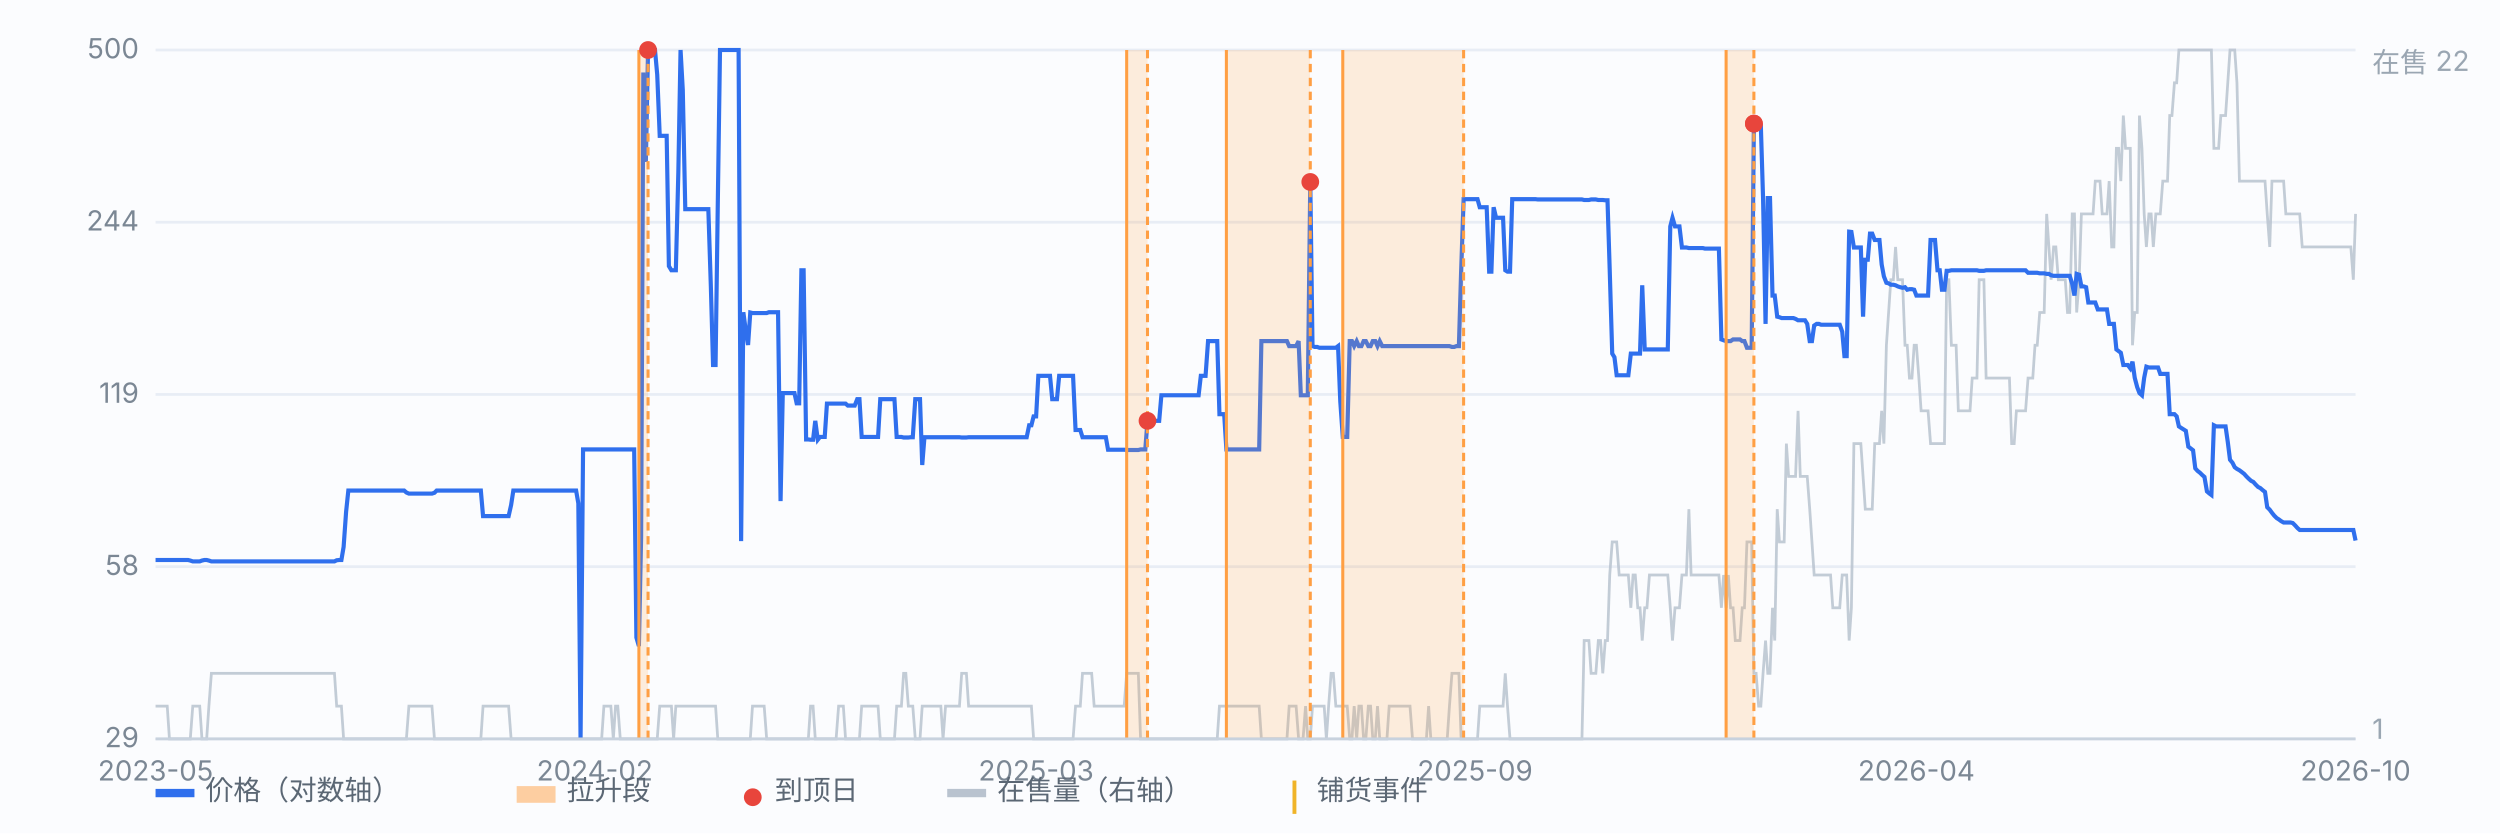
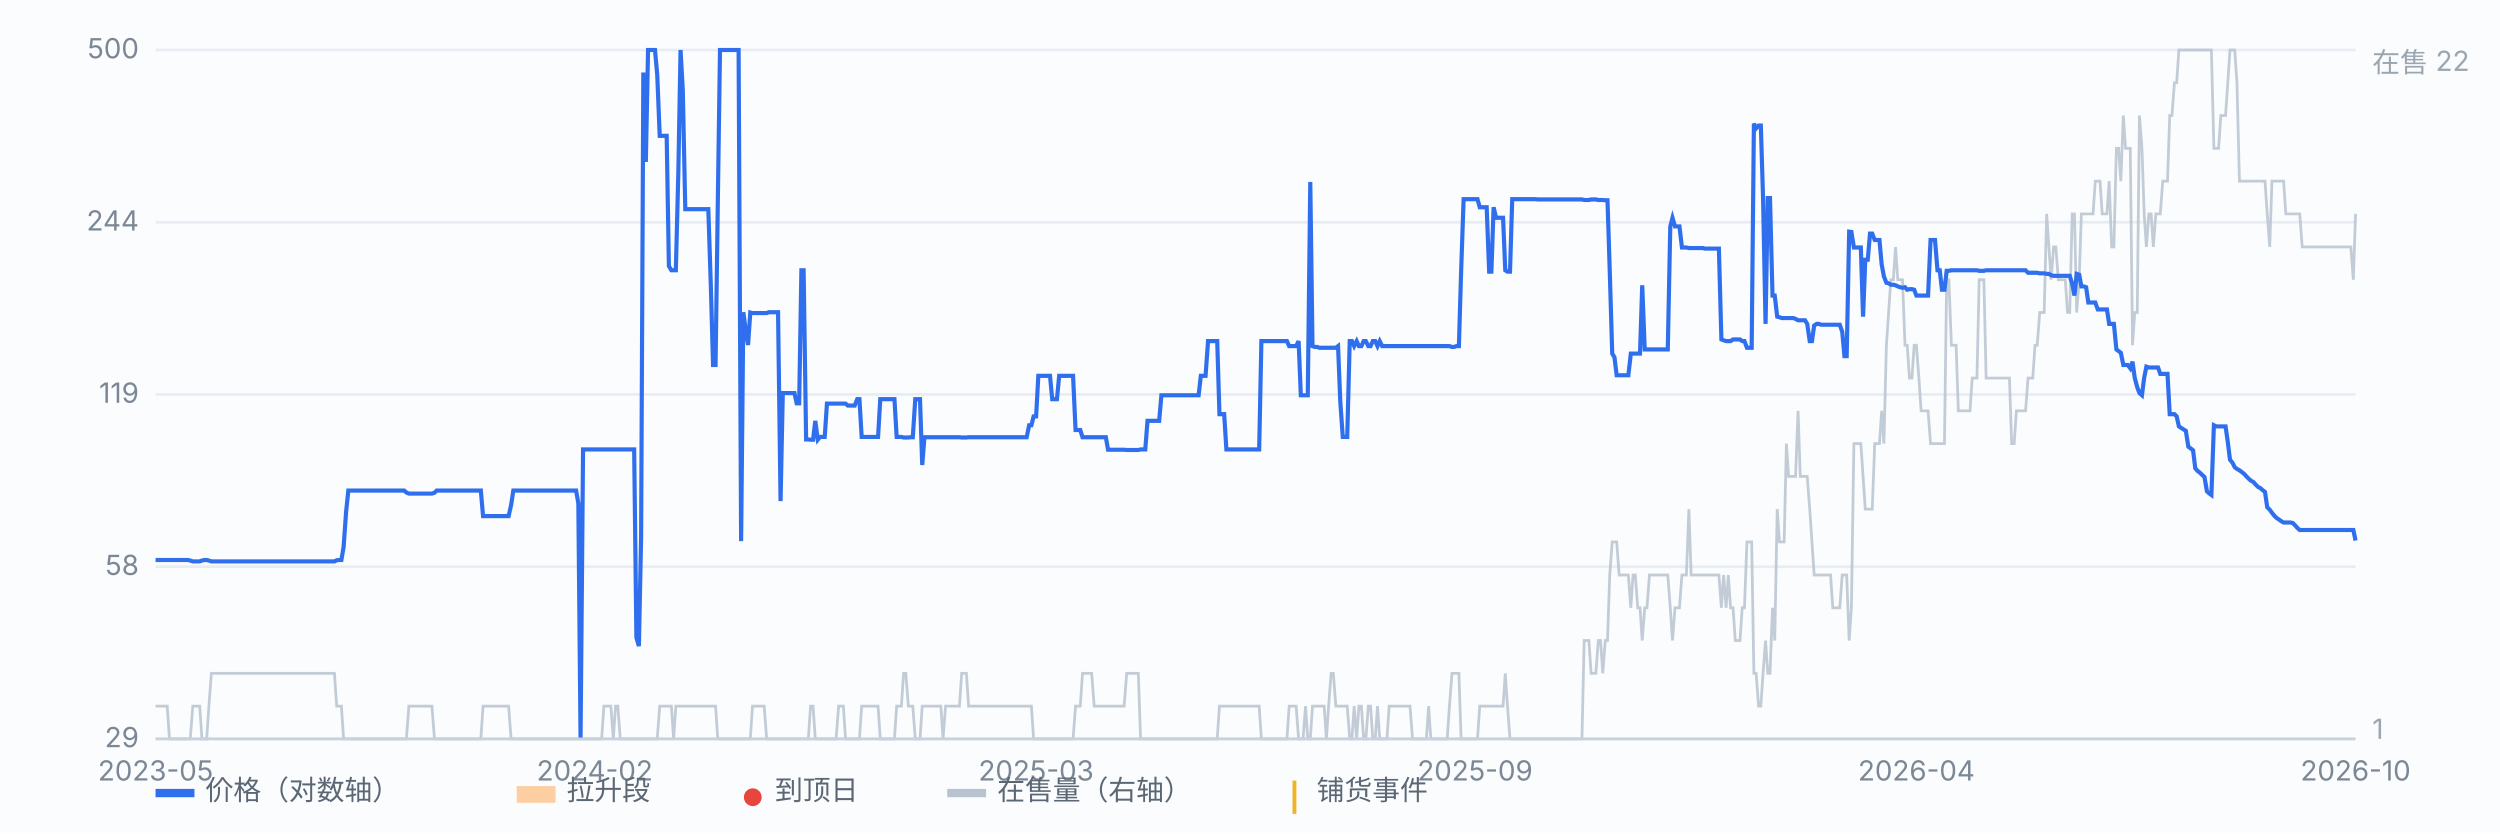
<svg xmlns="http://www.w3.org/2000/svg" viewBox="0 0 900 300" preserveAspectRatio="xMidYMid meet" style="width:100%;max-width:900px;height:auto;display:block" font-family="-apple-system,Segoe UI,Microsoft YaHei,sans-serif" font-size="10">
  <rect x="0" y="0" width="900" height="300" fill="#fbfcfe" />
  <line x1="56" y1="266.0" x2="848" y2="266.0" stroke="#e8edf5" stroke-width="1" />
  <text x="50" y="269.0" text-anchor="end" fill="#7b8794">29</text>
  <line x1="56" y1="204.0" x2="848" y2="204.0" stroke="#e8edf5" stroke-width="1" />
  <text x="50" y="207.0" text-anchor="end" fill="#7b8794">58</text>
  <line x1="56" y1="142.0" x2="848" y2="142.0" stroke="#e8edf5" stroke-width="1" />
  <text x="50" y="145.0" text-anchor="end" fill="#7b8794">119</text>
  <line x1="56" y1="80.0" x2="848" y2="80.0" stroke="#e8edf5" stroke-width="1" />
  <text x="50" y="83.0" text-anchor="end" fill="#7b8794">244</text>
  <line x1="56" y1="18.0" x2="848" y2="18.0" stroke="#e8edf5" stroke-width="1" />
  <text x="50" y="21.0" text-anchor="end" fill="#7b8794">500</text>
  <path d="M56.0 254.2 L56.8 254.2 L57.7 254.2 L58.5 254.2 L59.3 254.2 L60.2 254.2 L61.0 266.0 L61.9 266.0 L62.7 266.0 L63.5 266.0 L64.4 266.0 L65.2 266.0 L66.0 266.0 L66.9 266.0 L67.7 266.0 L68.5 266.0 L69.4 254.2 L70.2 254.2 L71.1 254.2 L71.9 254.2 L72.7 266.0 L73.6 266.0 L74.4 266.0 L75.2 254.2 L76.1 242.4 L76.9 242.4 L77.7 242.4 L78.6 242.4 L79.4 242.4 L80.3 242.4 L81.1 242.4 L81.9 242.4 L82.8 242.4 L83.6 242.4 L84.4 242.4 L85.3 242.4 L86.1 242.4 L86.9 242.4 L87.8 242.4 L88.6 242.4 L89.5 242.4 L90.3 242.4 L91.1 242.4 L92.0 242.4 L92.8 242.4 L93.6 242.4 L94.5 242.4 L95.3 242.4 L96.1 242.4 L97.0 242.4 L97.8 242.4 L98.7 242.4 L99.5 242.4 L100.3 242.4 L101.2 242.4 L102.0 242.4 L102.8 242.4 L103.7 242.4 L104.5 242.4 L105.3 242.4 L106.2 242.4 L107.0 242.4 L107.9 242.4 L108.7 242.4 L109.5 242.4 L110.4 242.4 L111.2 242.4 L112.0 242.4 L112.9 242.4 L113.7 242.4 L114.5 242.4 L115.4 242.4 L116.2 242.4 L117.1 242.4 L117.9 242.4 L118.7 242.4 L119.6 242.4 L120.4 242.4 L121.2 254.2 L122.1 254.2 L122.9 254.2 L123.7 266.0 L124.6 266.0 L125.4 266.0 L126.3 266.0 L127.1 266.0 L127.9 266.0 L128.8 266.0 L129.6 266.0 L130.4 266.0 L131.3 266.0 L132.1 266.0 L132.9 266.0 L133.8 266.0 L134.6 266.0 L135.5 266.0 L136.3 266.0 L137.1 266.0 L138.0 266.0 L138.8 266.0 L139.6 266.0 L140.5 266.0 L141.3 266.0 L142.1 266.0 L143.0 266.0 L143.8 266.0 L144.7 266.0 L145.5 266.0 L146.3 266.0 L147.2 254.2 L148.0 254.2 L148.8 254.2 L149.7 254.2 L150.5 254.2 L151.3 254.2 L152.2 254.2 L153.0 254.2 L153.9 254.2 L154.7 254.2 L155.5 254.2 L156.4 266.0 L157.2 266.0 L158.0 266.0 L158.9 266.0 L159.7 266.0 L160.5 266.0 L161.4 266.0 L162.2 266.0 L163.0 266.0 L163.9 266.0 L164.7 266.0 L165.6 266.0 L166.4 266.0 L167.2 266.0 L168.1 266.0 L168.9 266.0 L169.7 266.0 L170.6 266.0 L171.4 266.0 L172.2 266.0 L173.1 266.0 L173.9 254.2 L174.8 254.2 L175.6 254.2 L176.4 254.2 L177.3 254.2 L178.1 254.2 L178.9 254.2 L179.8 254.2 L180.6 254.2 L181.4 254.2 L182.3 254.2 L183.1 254.2 L184.0 266.0 L184.8 266.0 L185.6 266.0 L186.5 266.0 L187.3 266.0 L188.1 266.0 L189.0 266.0 L189.8 266.0 L190.6 266.0 L191.5 266.0 L192.3 266.0 L193.2 266.0 L194.0 266.0 L194.8 266.0 L195.7 266.0 L196.5 266.0 L197.3 266.0 L198.2 266.0 L199.0 266.0 L199.8 266.0 L200.7 266.0 L201.5 266.0 L202.4 266.0 L203.2 266.0 L204.0 266.0 L204.9 266.0 L205.7 266.0 L206.5 266.0 L207.4 266.0 L208.2 266.0 L209.0 266.0 L209.9 266.0 L210.7 266.0 L211.6 266.0 L212.4 266.0 L213.2 266.0 L214.1 266.0 L214.9 266.0 L215.7 266.0 L216.6 266.0 L217.4 254.2 L218.2 254.2 L219.1 254.2 L219.9 254.2 L220.8 266.0 L221.6 254.2 L222.4 254.2 L223.3 266.0 L224.1 266.0 L224.9 266.0 L225.8 266.0 L226.6 266.0 L227.4 266.0 L228.3 266.0 L229.1 266.0 L230.0 266.0 L230.8 266.0 L231.6 266.0 L232.5 266.0 L233.3 266.0 L234.1 266.0 L235.0 266.0 L235.8 266.0 L236.6 266.0 L237.5 254.2 L238.3 254.2 L239.2 254.2 L240.0 254.2 L240.8 254.2 L241.7 254.2 L242.5 266.0 L243.3 254.2 L244.2 254.2 L245.0 254.2 L245.8 254.2 L246.7 254.2 L247.5 254.2 L248.4 254.2 L249.2 254.2 L250.0 254.2 L250.9 254.2 L251.7 254.2 L252.5 254.2 L253.4 254.2 L254.2 254.2 L255.0 254.2 L255.9 254.2 L256.7 254.2 L257.6 254.2 L258.4 266.0 L259.2 266.0 L260.1 266.0 L260.9 266.0 L261.7 266.0 L262.6 266.0 L263.4 266.0 L264.2 266.0 L265.1 266.0 L265.9 266.0 L267.6 266.0 L268.4 266.0 L269.3 266.0 L270.1 266.0 L270.9 254.2 L271.8 254.2 L272.6 254.2 L273.4 254.2 L274.3 254.2 L275.1 254.2 L276.0 266.0 L276.8 266.0 L277.6 266.0 L278.5 266.0 L279.3 266.0 L280.1 266.0 L281.0 266.0 L281.8 266.0 L282.6 266.0 L283.5 266.0 L284.3 266.0 L285.2 266.0 L286.0 266.0 L286.8 266.0 L287.7 266.0 L288.5 266.0 L289.3 266.0 L290.2 266.0 L291.0 266.0 L291.8 254.2 L292.7 254.2 L293.5 266.0 L294.4 266.0 L295.2 266.0 L296.0 266.0 L296.9 266.0 L297.7 266.0 L298.5 266.0 L299.4 266.0 L300.2 266.0 L301.0 266.0 L301.9 254.2 L302.7 254.2 L303.6 254.2 L304.4 266.0 L305.2 266.0 L306.1 266.0 L306.9 266.0 L307.7 266.0 L308.6 266.0 L309.4 266.0 L310.2 254.2 L311.1 254.2 L311.9 254.2 L312.8 254.2 L313.6 254.2 L314.4 254.2 L315.3 254.2 L316.1 254.2 L316.9 266.0 L317.8 266.0 L318.6 266.0 L319.4 266.0 L320.3 266.0 L321.1 266.0 L322.0 266.0 L322.8 254.2 L323.6 254.2 L324.5 254.2 L325.3 242.4 L326.1 242.4 L327.0 254.2 L327.8 254.2 L328.6 254.2 L329.5 266.0 L330.3 266.0 L331.2 266.0 L332.0 254.2 L332.8 254.2 L333.7 254.2 L334.5 254.2 L335.3 254.2 L336.2 254.2 L337.0 254.2 L337.8 254.2 L338.7 254.2 L339.5 266.0 L340.4 254.2 L341.2 254.2 L342.0 254.2 L342.9 254.2 L343.7 254.2 L344.5 254.2 L345.4 254.2 L346.2 242.4 L347.0 242.4 L347.9 242.4 L348.7 254.2 L349.6 254.2 L350.4 254.2 L351.2 254.2 L352.1 254.2 L352.9 254.2 L353.7 254.2 L354.6 254.2 L355.4 254.2 L356.2 254.2 L357.1 254.2 L357.9 254.2 L358.7 254.2 L359.6 254.2 L360.4 254.2 L361.3 254.2 L362.1 254.2 L362.9 254.2 L363.8 254.2 L364.6 254.2 L365.4 254.2 L366.3 254.2 L367.1 254.2 L367.9 254.2 L368.8 254.2 L369.6 254.2 L370.5 254.2 L371.3 254.2 L372.1 266.0 L373.0 266.0 L373.8 266.0 L374.6 266.0 L375.5 266.0 L376.3 266.0 L377.1 266.0 L378.0 266.0 L378.8 266.0 L379.7 266.0 L380.5 266.0 L381.3 266.0 L382.2 266.0 L383.0 266.0 L383.8 266.0 L384.7 266.0 L385.5 266.0 L386.3 266.0 L387.2 254.2 L388.0 254.2 L388.9 254.2 L389.7 242.4 L390.5 242.4 L391.4 242.4 L392.2 242.4 L393.0 242.4 L393.9 254.2 L394.7 254.2 L395.5 254.2 L396.4 254.2 L397.2 254.2 L398.1 254.2 L398.9 254.2 L399.7 254.2 L400.6 254.2 L401.4 254.2 L402.2 254.2 L403.1 254.2 L403.9 254.2 L404.7 254.2 L405.6 242.4 L406.4 242.4 L407.3 242.4 L408.1 242.4 L408.9 242.4 L409.8 242.4 L410.6 266.0 L411.4 266.0 L412.3 266.0 L413.1 266.0 L413.9 266.0 L414.8 266.0 L415.6 266.0 L416.5 266.0 L417.3 266.0 L418.1 266.0 L419.0 266.0 L419.8 266.0 L420.6 266.0 L421.5 266.0 L422.3 266.0 L423.1 266.0 L424.0 266.0 L424.8 266.0 L425.7 266.0 L426.5 266.0 L427.3 266.0 L428.2 266.0 L429.0 266.0 L429.8 266.0 L430.7 266.0 L431.5 266.0 L432.3 266.0 L433.2 266.0 L434.0 266.0 L434.9 266.0 L435.7 266.0 L436.5 266.0 L437.4 266.0 L438.2 266.0 L439.0 254.2 L439.9 254.2 L440.7 254.2 L441.5 254.2 L442.4 254.2 L443.2 254.2 L444.1 254.2 L444.9 254.2 L445.7 254.2 L446.6 254.2 L447.4 254.2 L448.2 254.2 L449.1 254.2 L449.9 254.2 L450.7 254.2 L451.6 254.2 L452.4 254.2 L453.3 254.2 L454.1 266.0 L454.9 266.0 L455.8 266.0 L456.6 266.0 L457.4 266.0 L458.3 266.0 L459.1 266.0 L459.9 266.0 L460.8 266.0 L461.6 266.0 L462.5 266.0 L463.3 266.0 L464.1 254.2 L465.0 254.2 L465.8 254.2 L466.6 254.2 L467.5 266.0 L468.3 266.0 L469.1 266.0 L470.0 254.2 L470.8 266.0 L471.7 266.0 L472.5 254.2 L473.3 254.2 L474.2 254.2 L475.0 254.2 L475.8 254.2 L476.7 254.2 L477.5 266.0 L478.3 254.2 L479.2 242.4 L480.0 242.4 L480.9 254.2 L481.7 254.2 L482.5 254.2 L483.4 254.2 L484.2 254.2 L485.0 254.2 L485.9 266.0 L486.7 266.0 L487.5 254.2 L488.4 266.0 L489.2 254.2 L490.1 254.2 L490.9 266.0 L491.7 266.0 L492.6 254.2 L493.4 254.2 L494.2 266.0 L495.1 266.0 L495.9 254.2 L496.7 266.0 L497.6 266.0 L498.4 266.0 L499.3 266.0 L500.1 254.2 L500.9 254.2 L501.8 254.2 L502.6 254.2 L503.4 254.2 L504.3 254.2 L505.1 254.2 L505.9 254.2 L506.8 254.2 L507.6 254.2 L508.5 266.0 L509.3 266.0 L510.1 266.0 L511.0 266.0 L511.8 266.0 L512.6 266.0 L513.5 266.0 L514.3 254.2 L515.1 266.0 L516.0 266.0 L516.8 266.0 L517.7 266.0 L518.5 266.0 L519.3 266.0 L520.2 266.0 L521.0 266.0 L521.8 254.2 L522.7 242.4 L523.5 242.4 L524.3 242.4 L525.2 242.4 L526.0 266.0 L526.9 266.0 L527.7 266.0 L528.5 266.0 L529.4 266.0 L530.2 266.0 L531.0 266.0 L531.9 266.0 L532.7 254.2 L533.5 254.2 L534.4 254.2 L535.2 254.2 L536.1 254.2 L536.9 254.2 L537.7 254.2 L538.6 254.2 L539.4 254.2 L540.2 254.2 L541.1 254.2 L541.9 242.4 L542.7 254.2 L543.6 266.0 L544.4 266.0 L545.3 266.0 L546.1 266.0 L546.9 266.0 L547.8 266.0 L548.6 266.0 L549.4 266.0 L550.3 266.0 L551.1 266.0 L551.9 266.0 L552.8 266.0 L553.6 266.0 L554.4 266.0 L555.3 266.0 L556.1 266.0 L557.0 266.0 L557.8 266.0 L558.6 266.0 L559.5 266.0 L560.3 266.0 L561.1 266.0 L562.0 266.0 L562.8 266.0 L563.6 266.0 L564.5 266.0 L565.3 266.0 L566.2 266.0 L567.0 266.0 L567.8 266.0 L568.7 266.0 L569.5 266.0 L570.3 230.6 L571.2 230.6 L572.0 230.6 L572.8 242.4 L573.7 242.4 L574.5 242.4 L575.4 230.6 L576.2 230.6 L577.0 242.4 L577.9 230.6 L578.7 230.6 L579.5 207.0 L580.4 195.1 L581.2 195.1 L582.0 195.1 L582.9 207.0 L583.7 207.0 L584.6 207.0 L585.4 207.0 L586.2 207.0 L587.1 218.8 L587.9 207.0 L588.7 207.0 L589.6 218.8 L590.4 218.8 L591.2 230.6 L592.1 218.8 L592.9 218.8 L593.8 207.0 L594.6 207.0 L595.4 207.0 L596.3 207.0 L597.1 207.0 L597.9 207.0 L598.8 207.0 L599.6 207.0 L600.4 207.0 L601.3 218.8 L602.1 230.6 L603.0 218.8 L603.8 218.8 L604.6 218.8 L605.5 207.0 L606.3 207.0 L607.1 207.0 L608.0 183.3 L608.8 207.0 L609.6 207.0 L610.5 207.0 L611.3 207.0 L612.2 207.0 L613.0 207.0 L613.8 207.0 L614.7 207.0 L615.5 207.0 L616.3 207.0 L617.2 207.0 L618.0 207.0 L618.8 207.0 L619.7 218.8 L620.5 207.0 L621.4 218.8 L622.2 207.0 L623.0 218.8 L623.9 218.8 L624.7 230.6 L625.5 230.6 L626.4 230.6 L627.2 218.8 L628.0 218.8 L628.9 195.1 L629.7 195.1 L630.6 195.1 L631.4 242.4 L632.2 242.4 L633.1 254.2 L633.9 254.2 L634.7 242.4 L635.6 230.6 L636.4 242.4 L637.2 242.4 L638.1 218.8 L638.9 230.6 L639.8 183.3 L640.6 195.1 L641.4 195.1 L642.3 195.1 L643.1 159.7 L643.9 171.5 L644.8 171.5 L645.6 171.5 L646.4 171.5 L647.3 147.9 L648.1 171.5 L649.0 171.5 L649.8 171.5 L650.6 171.5 L651.5 183.3 L652.3 195.1 L653.1 207.0 L654.0 207.0 L654.8 207.0 L655.6 207.0 L656.5 207.0 L657.3 207.0 L658.2 207.0 L659.0 207.0 L659.8 218.8 L660.7 218.8 L661.5 218.8 L662.3 218.8 L663.2 207.0 L664.0 207.0 L664.8 207.0 L665.7 230.6 L666.5 218.8 L667.4 159.7 L668.2 159.7 L669.0 159.7 L669.9 159.7 L670.7 171.5 L671.5 183.3 L672.4 183.3 L673.2 183.3 L674.0 183.3 L674.9 159.7 L675.7 159.7 L676.6 159.7 L677.4 147.9 L678.2 159.7 L679.1 124.3 L679.9 112.5 L680.7 100.7 L681.6 100.7 L682.4 88.9 L683.2 100.7 L684.1 100.7 L684.9 100.7 L685.8 124.3 L686.6 124.3 L687.4 136.1 L688.3 136.1 L689.1 124.3 L689.9 124.3 L690.8 136.1 L691.6 147.9 L692.4 147.9 L693.3 147.9 L694.1 147.9 L695.0 159.7 L695.8 159.7 L696.6 159.7 L697.5 159.7 L698.3 159.7 L699.1 159.7 L700.0 159.7 L700.8 100.7 L701.6 100.7 L702.5 124.3 L703.3 124.3 L704.2 124.3 L705.0 147.9 L705.8 147.9 L706.7 147.9 L707.5 147.9 L708.3 147.9 L709.2 147.9 L710.0 136.1 L710.8 136.1 L711.7 136.1 L712.5 100.7 L713.4 100.7 L714.2 100.7 L715.0 136.1 L715.9 136.1 L716.7 136.1 L717.5 136.1 L718.4 136.1 L719.2 136.1 L720.0 136.1 L720.9 136.1 L721.7 136.1 L722.6 136.1 L723.4 136.1 L724.2 159.7 L725.1 159.7 L725.9 147.9 L726.7 147.9 L727.6 147.9 L728.4 147.9 L729.2 147.9 L730.1 136.1 L730.9 136.1 L731.8 136.1 L732.6 124.3 L733.4 124.3 L734.3 112.5 L735.1 112.5 L735.9 112.5 L736.8 77.0 L737.6 88.9 L738.4 100.7 L739.3 88.9 L740.1 88.9 L741.0 100.7 L741.8 100.7 L742.6 100.7 L743.5 100.7 L744.3 112.5 L745.1 112.5 L746.0 77.0 L746.8 77.0 L747.6 112.5 L748.5 100.7 L749.3 77.0 L750.1 77.0 L751.0 77.0 L751.8 77.0 L752.7 77.0 L753.5 77.0 L754.3 65.2 L755.2 65.2 L756.0 65.2 L756.8 77.0 L757.7 77.0 L758.5 77.0 L759.3 65.2 L760.2 88.9 L761.0 88.9 L761.9 53.4 L762.7 53.4 L763.5 65.2 L764.4 41.6 L765.2 53.4 L766.0 53.4 L766.9 53.4 L767.7 124.3 L768.5 112.5 L769.4 112.5 L770.2 41.6 L771.1 53.4 L771.9 77.0 L772.7 88.9 L773.6 77.0 L774.4 77.0 L775.2 88.9 L776.1 77.0 L776.9 77.0 L777.7 77.0 L778.6 65.2 L779.4 65.2 L780.3 65.2 L781.1 41.6 L781.9 41.6 L782.8 29.8 L783.6 29.8 L784.4 18.0 L785.3 18.0 L786.1 18.0 L786.9 18.0 L787.8 18.0 L788.6 18.0 L789.5 18.0 L790.3 18.0 L791.1 18.0 L792.0 18.0 L792.8 18.0 L793.6 18.0 L794.5 18.0 L795.3 18.0 L796.1 18.0 L797.0 53.4 L797.8 53.4 L798.7 53.4 L799.5 41.6 L800.3 41.6 L801.2 41.6 L802.0 29.8 L802.8 18.0 L803.7 18.0 L804.5 18.0 L805.3 29.8 L806.2 65.2 L807.0 65.2 L807.9 65.2 L808.7 65.2 L809.5 65.2 L810.4 65.2 L811.2 65.2 L812.0 65.2 L812.9 65.2 L813.7 65.2 L814.5 65.2 L815.4 65.2 L816.2 77.0 L817.1 88.9 L817.9 65.2 L818.7 65.2 L819.6 65.2 L820.4 65.2 L821.2 65.2 L822.1 65.2 L822.9 77.0 L823.7 77.0 L824.6 77.0 L825.4 77.0 L826.3 77.0 L827.1 77.0 L827.9 77.0 L828.8 88.9 L829.6 88.9 L830.4 88.9 L831.3 88.9 L832.1 88.9 L832.9 88.9 L833.8 88.9 L834.6 88.9 L835.5 88.9 L836.3 88.9 L837.1 88.9 L838.0 88.9 L838.8 88.9 L839.6 88.9 L840.5 88.9 L841.3 88.9 L842.1 88.9 L843.0 88.9 L843.8 88.9 L844.7 88.9 L845.5 88.9 L846.3 88.9 L847.2 100.7 L848.0 77.0" fill="none" stroke="#b9c3cf" stroke-width="1" opacity="0.85" />
  <text x="854" y="26" fill="#9aa6b2">在售 22</text>
  <text x="854" y="266" fill="#9aa6b2">1</text>
  <path d="M56.0 201.6 L56.8 201.6 L57.7 201.6 L58.5 201.6 L59.3 201.6 L60.2 201.6 L61.0 201.6 L61.9 201.6 L62.7 201.6 L63.5 201.6 L64.4 201.6 L65.2 201.6 L66.0 201.6 L66.9 201.6 L67.7 201.6 L68.5 201.8 L69.4 202.1 L70.2 202.1 L71.1 202.1 L71.9 202.1 L72.7 201.8 L73.6 201.6 L74.4 201.6 L75.2 201.8 L76.1 202.1 L76.9 202.1 L77.7 202.1 L78.6 202.1 L79.4 202.1 L80.3 202.1 L81.1 202.1 L81.9 202.1 L82.8 202.1 L83.6 202.1 L84.4 202.1 L85.3 202.1 L86.1 202.1 L86.9 202.1 L87.8 202.1 L88.6 202.1 L89.5 202.1 L90.3 202.1 L91.1 202.1 L92.0 202.1 L92.8 202.1 L93.6 202.1 L94.5 202.1 L95.3 202.1 L96.1 202.1 L97.0 202.1 L97.8 202.1 L98.7 202.1 L99.5 202.1 L100.3 202.1 L101.2 202.1 L102.0 202.1 L102.8 202.1 L103.7 202.1 L104.5 202.1 L105.3 202.1 L106.2 202.1 L107.0 202.1 L107.9 202.1 L108.7 202.1 L109.5 202.1 L110.4 202.1 L111.2 202.1 L112.0 202.1 L112.9 202.1 L113.7 202.1 L114.5 202.1 L115.4 202.1 L116.2 202.1 L117.1 202.1 L117.9 202.1 L118.7 202.1 L119.6 202.1 L120.4 202.1 L121.2 201.7 L122.1 201.6 L122.9 201.6 L123.7 196.9 L124.6 184.2 L125.4 176.6 L126.3 176.6 L127.1 176.6 L127.9 176.6 L128.8 176.6 L129.6 176.6 L130.4 176.6 L131.3 176.6 L132.1 176.6 L132.9 176.6 L133.8 176.6 L134.6 176.6 L135.5 176.6 L136.3 176.6 L137.1 176.6 L138.0 176.6 L138.8 176.6 L139.6 176.6 L140.5 176.6 L141.3 176.6 L142.1 176.6 L143.0 176.6 L143.8 176.6 L144.7 176.6 L145.5 176.6 L146.3 177.3 L147.2 177.7 L148.0 177.7 L148.8 177.7 L149.7 177.7 L150.5 177.7 L151.3 177.7 L152.2 177.7 L153.0 177.7 L153.9 177.7 L154.7 177.7 L155.5 177.7 L156.4 177.4 L157.2 176.6 L158.0 176.6 L158.9 176.6 L159.7 176.6 L160.5 176.6 L161.4 176.6 L162.2 176.6 L163.0 176.6 L163.9 176.6 L164.7 176.6 L165.6 176.6 L166.4 176.6 L167.2 176.6 L168.1 176.6 L168.9 176.6 L169.7 176.6 L170.6 176.6 L171.4 176.6 L172.2 176.6 L173.1 176.6 L173.9 185.8 L174.8 185.8 L175.6 185.8 L176.4 185.8 L177.3 185.8 L178.1 185.8 L178.9 185.8 L179.8 185.8 L180.6 185.8 L181.4 185.8 L182.3 185.8 L183.1 185.8 L184.0 181.8 L184.8 176.6 L185.6 176.6 L186.5 176.6 L187.3 176.6 L188.1 176.6 L189.0 176.6 L189.8 176.6 L190.6 176.6 L191.5 176.6 L192.3 176.6 L193.2 176.6 L194.0 176.6 L194.8 176.6 L195.7 176.6 L196.5 176.6 L197.3 176.6 L198.2 176.6 L199.0 176.6 L199.8 176.6 L200.7 176.6 L201.5 176.6 L202.4 176.6 L203.2 176.6 L204.0 176.6 L204.9 176.6 L205.7 176.6 L206.5 176.6 L207.4 176.6 L208.2 181.2 L209.0 266.0 L209.9 161.8 L210.7 161.8 L211.6 161.8 L212.4 161.8 L213.2 161.8 L214.1 161.8 L214.9 161.8 L215.7 161.8 L216.6 161.8 L217.4 161.8 L218.2 161.8 L219.1 161.8 L219.9 161.8 L220.8 161.8 L221.6 161.8 L222.4 161.8 L223.3 161.8 L224.1 161.8 L224.9 161.8 L225.8 161.8 L226.6 161.8 L227.4 161.8 L228.3 161.8 L229.1 229.5 L230.0 232.6 L230.8 193.4 L231.6 26.1 L232.5 58.3 L233.3 18.0 L234.1 18.0 L235.0 18.0 L235.8 18.0 L236.6 26.9 L237.5 48.9 L238.3 48.9 L239.2 48.9 L240.0 48.9 L240.8 95.8 L241.7 97.3 L242.5 97.3 L243.3 97.3 L244.2 62.2 L245.0 18.0 L245.8 32.4 L246.7 75.3 L247.5 75.3 L248.4 75.3 L249.2 75.3 L250.0 75.3 L250.9 75.3 L251.7 75.3 L252.5 75.3 L253.4 75.3 L254.2 75.3 L255.0 75.3 L255.9 102.9 L256.7 131.4 L257.6 131.4 L258.4 73.6 L259.2 18.0 L260.1 18.0 L260.9 18.0 L261.7 18.0 L262.6 18.0 L263.4 18.0 L264.2 18.0 L265.1 18.0 L265.9 18.0 L266.8 194.8 L267.6 112.4 L268.4 118.4 L269.3 124.2 L270.1 112.5 L270.9 112.7 L271.8 112.7 L272.6 112.7 L273.4 112.7 L274.3 112.7 L275.1 112.7 L276.0 112.7 L276.8 112.4 L277.6 112.4 L278.5 112.4 L279.3 112.4 L280.1 112.4 L281.0 180.4 L281.8 141.5 L282.6 141.5 L283.5 141.5 L284.3 141.5 L285.2 141.5 L286.0 141.5 L286.8 145.2 L287.7 145.2 L288.5 97.3 L289.3 97.3 L290.2 158.2 L291.0 158.2 L291.8 158.3 L292.7 158.3 L293.5 151.5 L294.4 158.3 L295.2 157.3 L296.0 157.3 L296.9 157.3 L297.7 145.3 L298.5 145.3 L299.4 145.3 L300.2 145.3 L301.0 145.3 L301.9 145.3 L302.7 145.3 L303.6 145.3 L304.4 145.3 L305.2 146.0 L306.1 146.0 L306.9 146.0 L307.7 146.0 L308.6 143.7 L309.4 143.7 L310.2 157.3 L311.1 157.3 L311.9 157.3 L312.8 157.3 L313.6 157.3 L314.4 157.3 L315.3 157.3 L316.1 157.3 L316.9 143.7 L317.8 143.7 L318.6 143.7 L319.4 143.7 L320.3 143.7 L321.1 143.7 L322.0 143.7 L322.8 157.3 L323.6 157.3 L324.5 157.3 L325.3 157.5 L326.1 157.5 L327.0 157.5 L327.8 157.4 L328.6 157.4 L329.5 143.7 L330.3 143.7 L331.2 143.7 L332.0 167.4 L332.8 157.4 L333.7 157.4 L334.5 157.4 L335.3 157.4 L336.2 157.4 L337.0 157.4 L337.8 157.4 L338.7 157.4 L339.5 157.4 L340.4 157.4 L341.2 157.4 L342.0 157.4 L342.9 157.4 L343.7 157.4 L344.5 157.4 L345.4 157.4 L346.2 157.5 L347.0 157.5 L347.9 157.5 L348.7 157.4 L349.6 157.4 L350.4 157.4 L351.2 157.4 L352.1 157.4 L352.9 157.4 L353.7 157.4 L354.6 157.4 L355.4 157.4 L356.2 157.4 L357.1 157.4 L357.9 157.4 L358.7 157.4 L359.6 157.4 L360.4 157.4 L361.3 157.4 L362.1 157.4 L362.9 157.4 L363.8 157.4 L364.6 157.4 L365.4 157.4 L366.3 157.4 L367.1 157.4 L367.9 157.4 L368.8 157.4 L369.6 157.4 L370.5 153.1 L371.3 153.1 L372.1 149.9 L373.0 149.9 L373.8 135.3 L374.6 135.3 L375.5 135.3 L376.3 135.3 L377.1 135.3 L378.0 135.3 L378.8 143.7 L379.7 143.7 L380.5 143.7 L381.3 135.3 L382.2 135.3 L383.0 135.3 L383.8 135.3 L384.7 135.3 L385.5 135.3 L386.3 135.3 L387.2 154.8 L388.0 154.8 L388.9 154.8 L389.7 157.4 L390.5 157.4 L391.4 157.4 L392.2 157.4 L393.0 157.4 L393.9 157.4 L394.7 157.4 L395.5 157.4 L396.4 157.4 L397.2 157.4 L398.1 157.4 L398.9 161.9 L399.7 161.9 L400.6 161.9 L401.4 161.9 L402.2 161.9 L403.1 161.9 L403.9 161.9 L404.7 161.9 L405.6 162.0 L406.4 162.0 L407.3 162.0 L408.1 162.0 L408.9 162.0 L409.8 162.0 L410.6 161.8 L411.4 161.8 L412.3 161.8 L413.1 151.5 L413.9 151.5 L414.8 151.5 L415.6 151.5 L416.5 151.5 L417.3 151.5 L418.1 142.3 L419.0 142.3 L419.8 142.3 L420.6 142.3 L421.5 142.3 L422.3 142.3 L423.1 142.3 L424.0 142.3 L424.8 142.3 L425.7 142.3 L426.5 142.3 L427.3 142.3 L428.2 142.3 L429.0 142.3 L429.8 142.3 L430.7 142.3 L431.5 142.3 L432.3 135.3 L433.2 135.3 L434.0 135.3 L434.9 122.8 L435.7 122.8 L436.5 122.8 L437.4 122.8 L438.2 122.8 L439.0 149.1 L439.9 149.1 L440.7 149.1 L441.5 161.8 L442.4 161.8 L443.2 161.8 L444.1 161.8 L444.9 161.8 L445.7 161.8 L446.6 161.8 L447.4 161.8 L448.2 161.8 L449.1 161.8 L449.9 161.8 L450.7 161.8 L451.6 161.8 L452.4 161.8 L453.3 161.8 L454.1 122.8 L454.9 122.8 L455.8 122.8 L456.6 122.8 L457.4 122.8 L458.3 122.8 L459.1 122.8 L459.9 122.8 L460.8 122.8 L461.6 122.8 L462.5 122.8 L463.3 122.8 L464.1 124.6 L465.0 124.6 L465.8 124.6 L466.6 124.6 L467.5 122.8 L468.3 142.3 L469.1 142.3 L470.0 142.3 L470.8 142.3 L471.7 65.5 L472.5 124.6 L473.3 124.9 L474.2 124.9 L475.0 125.2 L475.8 125.2 L476.7 125.2 L477.5 125.2 L478.3 125.2 L479.2 125.2 L480.0 125.2 L480.9 125.2 L481.7 124.6 L482.5 144.5 L483.4 157.3 L484.2 157.3 L485.0 157.3 L485.9 122.8 L486.7 122.8 L487.5 124.6 L488.4 122.8 L489.2 124.6 L490.1 124.6 L490.9 122.8 L491.7 122.8 L492.6 124.6 L493.4 124.6 L494.2 122.8 L495.1 122.8 L495.9 124.6 L496.7 122.8 L497.6 124.6 L498.4 124.6 L499.3 124.6 L500.1 124.6 L500.9 124.6 L501.8 124.6 L502.6 124.6 L503.4 124.6 L504.3 124.6 L505.1 124.6 L505.9 124.6 L506.8 124.6 L507.6 124.6 L508.5 124.6 L509.3 124.6 L510.1 124.6 L511.0 124.6 L511.8 124.6 L512.6 124.6 L513.5 124.6 L514.3 124.6 L515.1 124.6 L516.0 124.6 L516.8 124.6 L517.7 124.6 L518.5 124.6 L519.3 124.6 L520.2 124.6 L521.0 124.6 L521.8 124.6 L522.7 124.9 L523.5 124.9 L524.3 124.6 L525.2 124.6 L526.0 97.8 L526.9 71.7 L527.7 71.7 L528.5 71.7 L529.4 71.7 L530.2 71.7 L531.0 71.7 L531.9 71.7 L532.7 74.6 L533.5 74.6 L534.4 74.6 L535.2 74.6 L536.1 97.8 L536.9 97.8 L537.7 74.6 L538.6 78.4 L539.4 78.4 L540.2 78.4 L541.1 78.4 L541.9 97.3 L542.7 97.8 L543.6 97.8 L544.4 71.7 L545.3 71.7 L546.1 71.7 L546.9 71.7 L547.8 71.7 L548.6 71.7 L549.4 71.7 L550.3 71.7 L551.1 71.7 L551.9 71.7 L552.8 71.7 L553.6 71.8 L554.4 71.8 L555.3 71.8 L556.1 71.8 L557.0 71.8 L557.8 71.8 L558.6 71.8 L559.5 71.8 L560.3 71.8 L561.1 71.8 L562.0 71.8 L562.8 71.8 L563.6 71.8 L564.5 71.8 L565.3 71.8 L566.2 71.8 L567.0 71.8 L567.8 71.8 L568.7 71.8 L569.5 71.8 L570.3 72.0 L571.2 72.0 L572.0 72.0 L572.8 71.8 L573.7 71.8 L574.5 71.8 L575.4 72.0 L576.2 72.0 L577.0 72.0 L577.9 72.1 L578.7 72.1 L579.5 97.3 L580.4 127.3 L581.2 128.6 L582.0 135.1 L582.9 135.1 L583.7 135.1 L584.6 135.1 L585.4 135.1 L586.2 135.1 L587.1 127.3 L587.9 127.3 L588.7 127.3 L589.6 127.3 L590.4 127.3 L591.2 102.7 L592.1 125.8 L592.9 125.8 L593.8 125.8 L594.6 125.8 L595.4 125.8 L596.3 125.8 L597.1 125.8 L597.9 125.8 L598.8 125.8 L599.6 125.8 L600.4 125.8 L601.3 81.5 L602.1 78.4 L603.0 81.5 L603.8 81.5 L604.6 81.5 L605.5 89.1 L606.3 89.1 L607.1 89.1 L608.0 89.3 L608.8 89.3 L609.6 89.3 L610.5 89.3 L611.3 89.3 L612.2 89.3 L613.0 89.3 L613.8 89.5 L614.7 89.5 L615.5 89.5 L616.3 89.5 L617.2 89.5 L618.0 89.5 L618.8 89.5 L619.7 122.2 L620.5 122.5 L621.4 122.8 L622.2 122.8 L623.0 122.8 L623.9 122.2 L624.7 122.2 L625.5 122.2 L626.4 122.2 L627.2 122.8 L628.0 122.8 L628.9 125.2 L629.7 125.2 L630.6 125.2 L631.4 44.5 L632.2 46.2 L633.1 45.2 L633.9 45.2 L634.7 71.3 L635.6 116.6 L636.4 71.3 L637.2 71.3 L638.1 106.4 L638.9 106.4 L639.8 114.0 L640.6 114.2 L641.4 114.5 L642.3 114.5 L643.1 114.5 L643.9 114.5 L644.8 114.5 L645.6 114.5 L646.4 114.8 L647.3 115.3 L648.1 115.3 L649.0 115.3 L649.8 115.3 L650.6 116.6 L651.5 122.8 L652.3 122.8 L653.1 117.2 L654.0 116.6 L654.8 116.6 L655.6 116.9 L656.5 116.9 L657.3 116.9 L658.2 116.9 L659.0 116.9 L659.8 116.9 L660.7 116.9 L661.5 116.9 L662.3 116.9 L663.2 119.4 L664.0 128.2 L664.8 128.2 L665.7 83.4 L666.5 83.5 L667.4 89.1 L668.2 89.1 L669.0 89.1 L669.9 89.1 L670.7 114.0 L671.5 93.5 L672.4 93.5 L673.2 84.1 L674.0 84.1 L674.9 86.4 L675.7 86.4 L676.6 86.4 L677.4 95.2 L678.2 99.5 L679.1 101.8 L679.9 102.0 L680.7 102.5 L681.6 102.5 L682.4 102.7 L683.2 103.1 L684.1 103.4 L684.9 103.6 L685.8 103.4 L686.6 104.3 L687.4 104.1 L688.3 104.1 L689.1 104.3 L689.9 106.4 L690.8 106.4 L691.6 106.4 L692.4 106.4 L693.3 106.4 L694.1 106.4 L695.0 86.4 L695.8 86.4 L696.6 86.4 L697.5 97.3 L698.3 97.3 L699.1 104.3 L700.0 104.3 L700.8 97.5 L701.6 97.5 L702.5 97.3 L703.3 97.3 L704.2 97.3 L705.0 97.3 L705.8 97.3 L706.7 97.3 L707.5 97.3 L708.3 97.3 L709.2 97.3 L710.0 97.3 L710.8 97.3 L711.7 97.3 L712.5 97.5 L713.4 97.5 L714.2 97.5 L715.0 97.3 L715.9 97.3 L716.7 97.3 L717.5 97.3 L718.4 97.3 L719.2 97.3 L720.0 97.3 L720.9 97.3 L721.7 97.3 L722.6 97.3 L723.4 97.3 L724.2 97.3 L725.1 97.3 L725.9 97.3 L726.7 97.3 L727.6 97.3 L728.4 97.3 L729.2 97.3 L730.1 98.2 L730.9 98.2 L731.8 98.2 L732.6 98.2 L733.4 98.2 L734.3 98.4 L735.1 98.4 L735.9 98.4 L736.8 98.6 L737.6 98.6 L738.4 99.1 L739.3 99.3 L740.1 99.3 L741.0 99.3 L741.8 99.3 L742.6 99.3 L743.5 99.3 L744.3 99.3 L745.1 99.3 L746.0 102.2 L746.8 106.4 L747.6 98.6 L748.5 98.9 L749.3 103.1 L750.1 103.1 L751.0 103.4 L751.8 108.9 L752.7 108.9 L753.5 108.9 L754.3 108.9 L755.2 111.4 L756.0 111.4 L756.8 111.4 L757.7 111.4 L758.5 111.4 L759.3 116.6 L760.2 116.6 L761.0 116.6 L761.9 125.8 L762.7 126.4 L763.5 127.0 L764.4 131.4 L765.2 131.4 L766.0 131.4 L766.9 132.6 L767.7 130.2 L768.5 136.0 L769.4 139.4 L770.2 141.5 L771.1 142.3 L771.9 136.0 L772.7 132.0 L773.6 132.3 L774.4 132.3 L775.2 132.3 L776.1 132.3 L776.9 132.3 L777.7 134.6 L778.6 134.6 L779.4 134.6 L780.3 134.6 L781.1 149.1 L781.9 149.1 L782.8 149.1 L783.6 149.9 L784.4 153.5 L785.3 154.1 L786.1 154.6 L786.9 155.1 L787.8 160.8 L788.6 161.4 L789.5 162.1 L790.3 168.6 L791.1 169.5 L792.0 170.2 L792.8 171.0 L793.6 171.7 L794.5 176.9 L795.3 177.6 L796.1 178.2 L797.0 153.1 L797.8 153.5 L798.7 153.5 L799.5 153.5 L800.3 153.5 L801.2 153.5 L802.0 159.1 L802.8 165.5 L803.7 166.6 L804.5 168.2 L805.3 168.8 L806.2 169.3 L807.0 169.9 L807.9 170.6 L808.7 171.5 L809.5 172.3 L810.4 173.1 L811.2 173.5 L812.0 174.4 L812.9 175.3 L813.7 175.7 L814.5 176.4 L815.4 177.1 L816.2 182.6 L817.1 183.5 L817.9 184.6 L818.7 185.6 L819.6 186.5 L820.4 187.0 L821.2 187.6 L822.1 188.1 L822.9 188.1 L823.7 188.1 L824.6 188.1 L825.4 188.3 L826.3 189.2 L827.1 190.1 L827.9 190.8 L828.8 190.8 L829.6 190.8 L830.4 190.8 L831.3 190.8 L832.1 190.8 L832.9 190.8 L833.8 190.8 L834.6 190.8 L835.5 190.8 L836.3 190.8 L837.1 190.8 L838.0 190.8 L838.8 190.8 L839.6 190.8 L840.5 190.8 L841.3 190.8 L842.1 190.8 L843.0 190.8 L843.8 190.8 L844.7 190.8 L845.5 190.8 L846.3 190.8 L847.2 190.8 L848.0 194.6" fill="none" stroke="#2f6fed" stroke-width="1.5" />
-   <rect x="230.0" y="18" width="3.3" height="248" fill="#ff9f43" opacity="0.18" />
-   <line x1="230.0" y1="18" x2="230.0" y2="266" stroke="#ff9f43" stroke-width="1.1" />
-   <line x1="233.3" y1="18" x2="233.3" y2="266" stroke="#ff9f43" stroke-width="1.1" stroke-dasharray="3 2" />
-   <circle cx="233.3" cy="18.0" r="3.2" fill="#e8453c" />
-   <rect x="405.6" y="18" width="7.5" height="248" fill="#ff9f43" opacity="0.18" />
-   <line x1="405.6" y1="18" x2="405.6" y2="266" stroke="#ff9f43" stroke-width="1.1" />
-   <line x1="413.1" y1="18" x2="413.1" y2="266" stroke="#ff9f43" stroke-width="1.1" stroke-dasharray="3 2" />
-   <circle cx="413.1" cy="151.5" r="3.2" fill="#e8453c" />
-   <rect x="441.5" y="18" width="30.1" height="248" fill="#ff9f43" opacity="0.18" />
-   <line x1="441.5" y1="18" x2="441.5" y2="266" stroke="#ff9f43" stroke-width="1.1" />
-   <line x1="471.7" y1="18" x2="471.7" y2="266" stroke="#ff9f43" stroke-width="1.1" stroke-dasharray="3 2" />
-   <circle cx="471.7" cy="65.5" r="3.2" fill="#e8453c" />
-   <rect x="483.4" y="18" width="43.5" height="248" fill="#ff9f43" opacity="0.18" />
-   <line x1="483.4" y1="18" x2="483.4" y2="266" stroke="#ff9f43" stroke-width="1.1" />
-   <line x1="526.9" y1="18" x2="526.9" y2="266" stroke="#ff9f43" stroke-width="1.1" stroke-dasharray="3 2" />
-   <circle cx="631.4" cy="44.5" r="3.2" fill="#e8453c" />
-   <rect x="621.4" y="18" width="10.0" height="248" fill="#ff9f43" opacity="0.18" />
-   <line x1="621.4" y1="18" x2="621.4" y2="266" stroke="#ff9f43" stroke-width="1.1" />
-   <line x1="631.4" y1="18" x2="631.4" y2="266" stroke="#ff9f43" stroke-width="1.1" stroke-dasharray="3 2" />
-   <circle cx="631.4" cy="44.5" r="3.2" fill="#e8453c" />
  <line x1="56" y1="266" x2="848" y2="266" stroke="#c8d2de" stroke-width="1" />
  <text x="56.0" y="281" text-anchor="middle" fill="#7b8794">2023-05</text>
  <text x="214.1" y="281" text-anchor="middle" fill="#7b8794">2024-02</text>
  <text x="373.0" y="281" text-anchor="middle" fill="#7b8794">2025-03</text>
  <text x="531.0" y="281" text-anchor="middle" fill="#7b8794">2025-09</text>
  <text x="689.9" y="281" text-anchor="middle" fill="#7b8794">2026-04</text>
  <text x="848.0" y="281" text-anchor="middle" fill="#7b8794">2026-10</text>
  <g transform="translate(56,292)">
    <rect x="0" y="-8" width="14" height="3" fill="#2f6fed" />
    <text x="18" y="-4" fill="#5b6774">价格（对数轴）</text>
    <rect x="130" y="-9" width="14" height="6" fill="#ff9f43" opacity="0.5" />
    <text x="148" y="-4" fill="#5b6774">拉升段</text>
    <circle cx="215" cy="-5" r="3.2" fill="#e8453c" />
    <text x="223" y="-4" fill="#5b6774">到顶日</text>
    <rect x="285" y="-8" width="14" height="3" fill="#b9c3cf" />
    <text x="303" y="-4" fill="#5b6774">在售量（右轴）</text>
    <line x1="410" y1="-11" x2="410" y2="1" stroke="#f0b429" stroke-width="1.4" />
    <text x="418" y="-4" fill="#5b6774">铺货事件</text>
  </g>
</svg>
